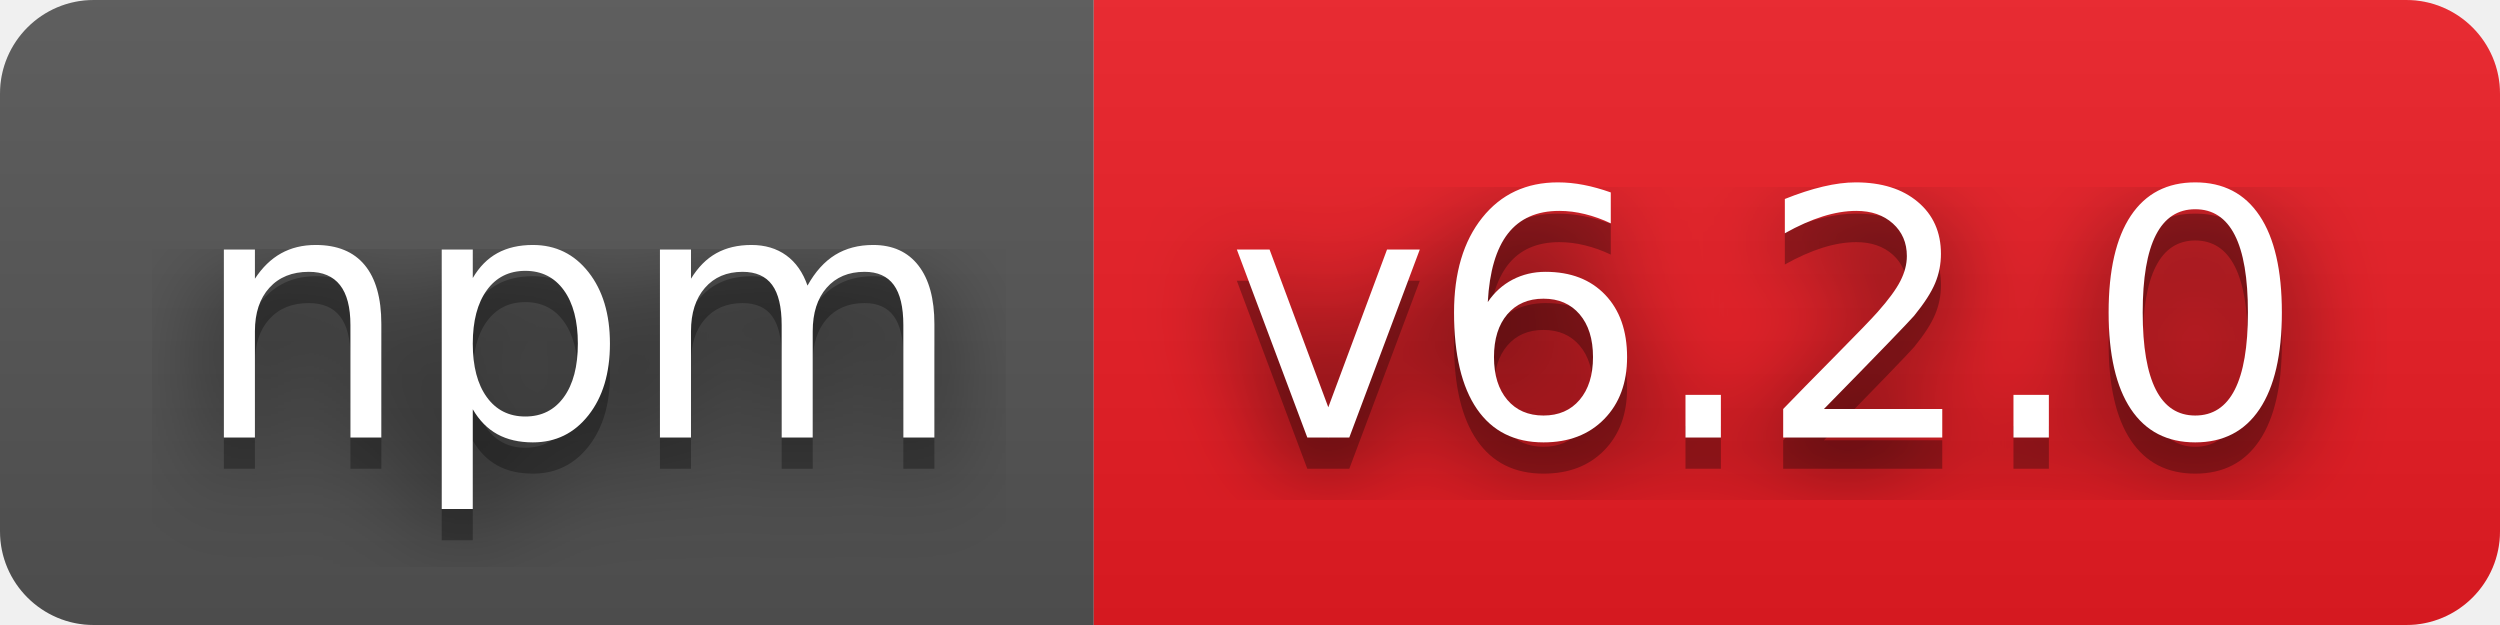
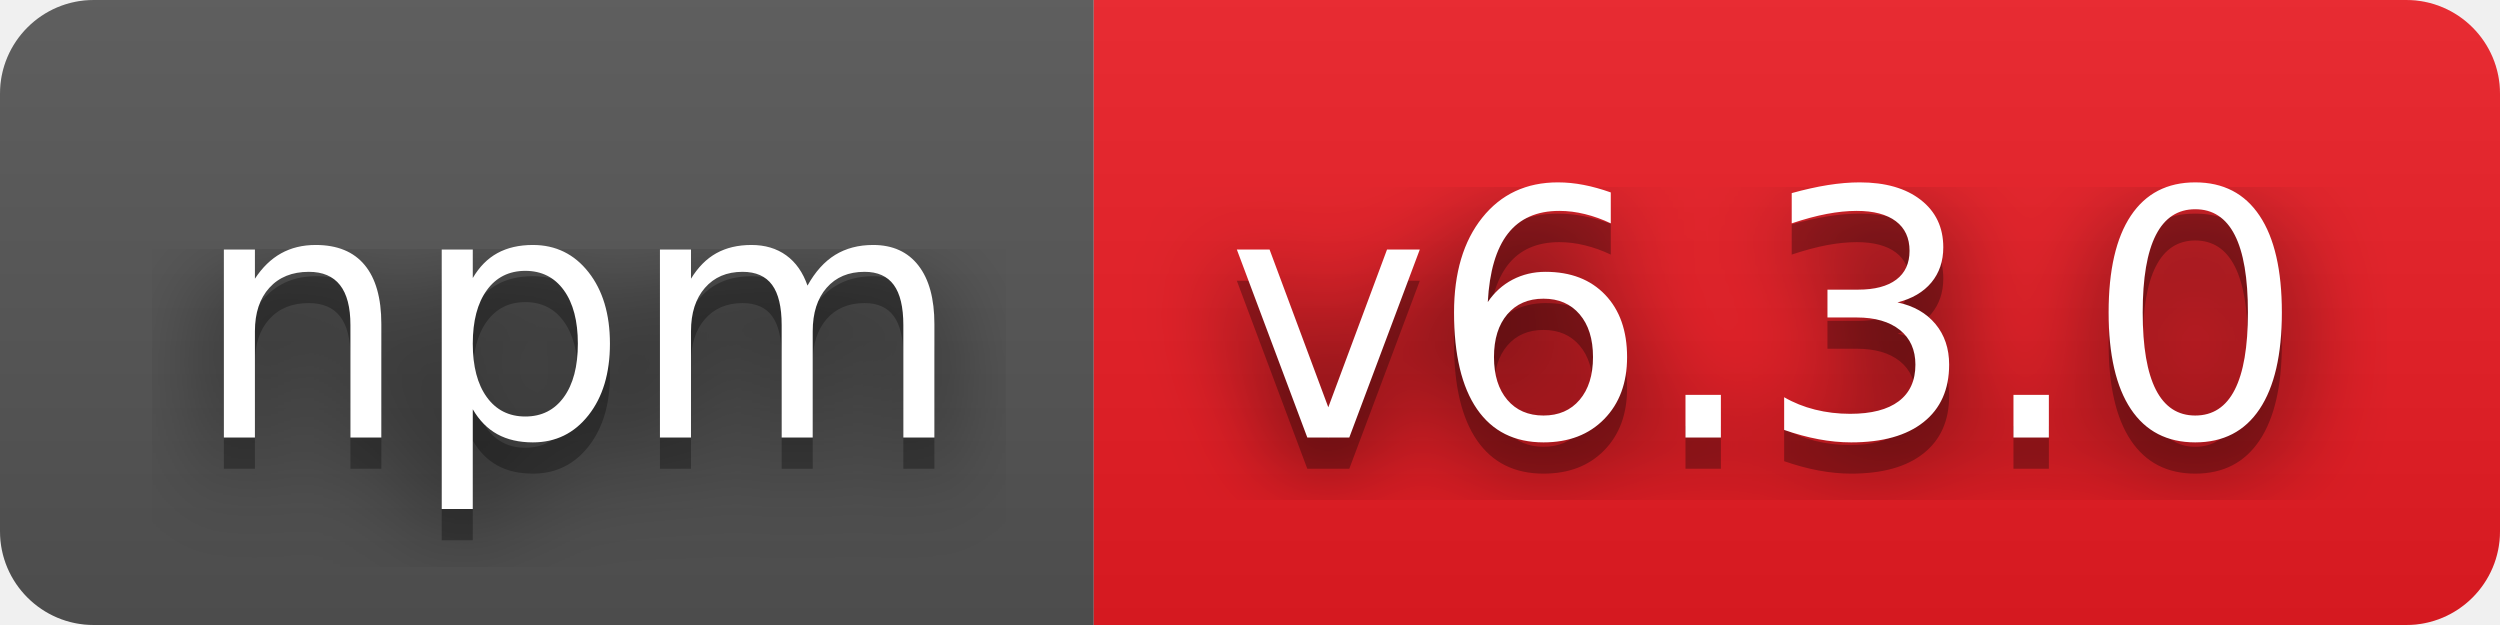
- <svg xmlns="http://www.w3.org/2000/svg" width="80" height="20" role="img" aria-label="npm: v6.2.0">
+ <svg xmlns="http://www.w3.org/2000/svg" width="80" height="20" role="img" aria-label="npm: v6.3.0">
  <filter id="blur">
    <feGaussianBlur stdDeviation="16" />
  </filter>
  <linearGradient id="s" x2="0" y2="100%">
    <stop offset="0" stop-color="#bbb" stop-opacity=".1" />
    <stop offset="1" stop-opacity=".1" />
  </linearGradient>
  <clipPath id="r">
    <rect width="80" height="20" rx="3" />
  </clipPath>
  <g clip-path="url(#r)">
    <rect width="35" height="20" fill="#555" />
    <rect x="35" width="45" height="20" fill="#ed1c24" />
    <rect width="80" height="20" fill="url(#s)" />
  </g>
  <g fill="#fff" text-anchor="middle" font-family="Verdana,Geneva,DejaVu Sans,sans-serif" text-rendering="geometricPrecision" font-size="110">
    <g transform="scale(.1)">
      <g aria-hidden="true" fill="#010101">
        <text x="185" y="150" fill-opacity=".8" filter="url(#blur)" textLength="250">npm</text>
        <text x="185" y="150" fill-opacity=".3" textLength="250">npm</text>
      </g>
      <text x="185" y="140" textLength="250">npm</text>
    </g>
    <g transform="scale(.1)">
      <g aria-hidden="true" fill="#010101">
-         <text x="565" y="150" fill-opacity=".8" filter="url(#blur)" textLength="350">v6.2.0</text>
-         <text x="565" y="150" fill-opacity=".3" textLength="350">v6.2.0</text>
+         <text x="565" y="150" fill-opacity=".8" filter="url(#blur)" textLength="350">v6.3.0</text>
+         <text x="565" y="150" fill-opacity=".3" textLength="350">v6.3.0</text>
      </g>
-       <text x="565" y="140" textLength="350">v6.2.0</text>
+       <text x="565" y="140" textLength="350">v6.3.0</text>
    </g>
  </g>
</svg>
